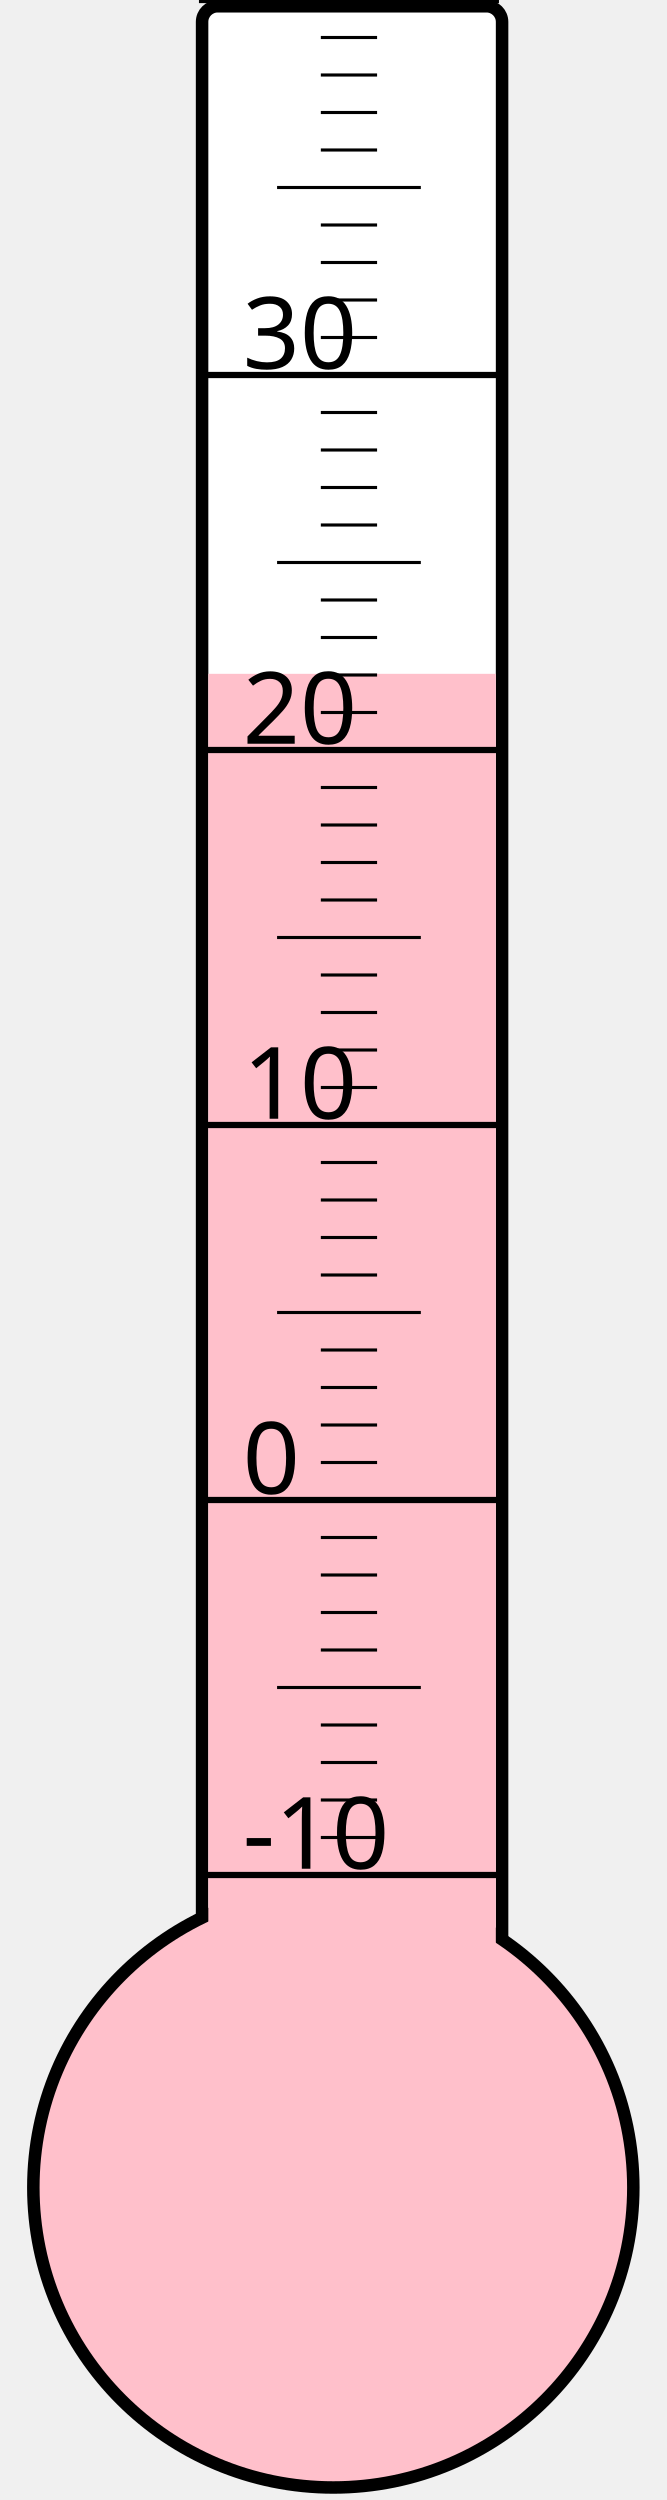
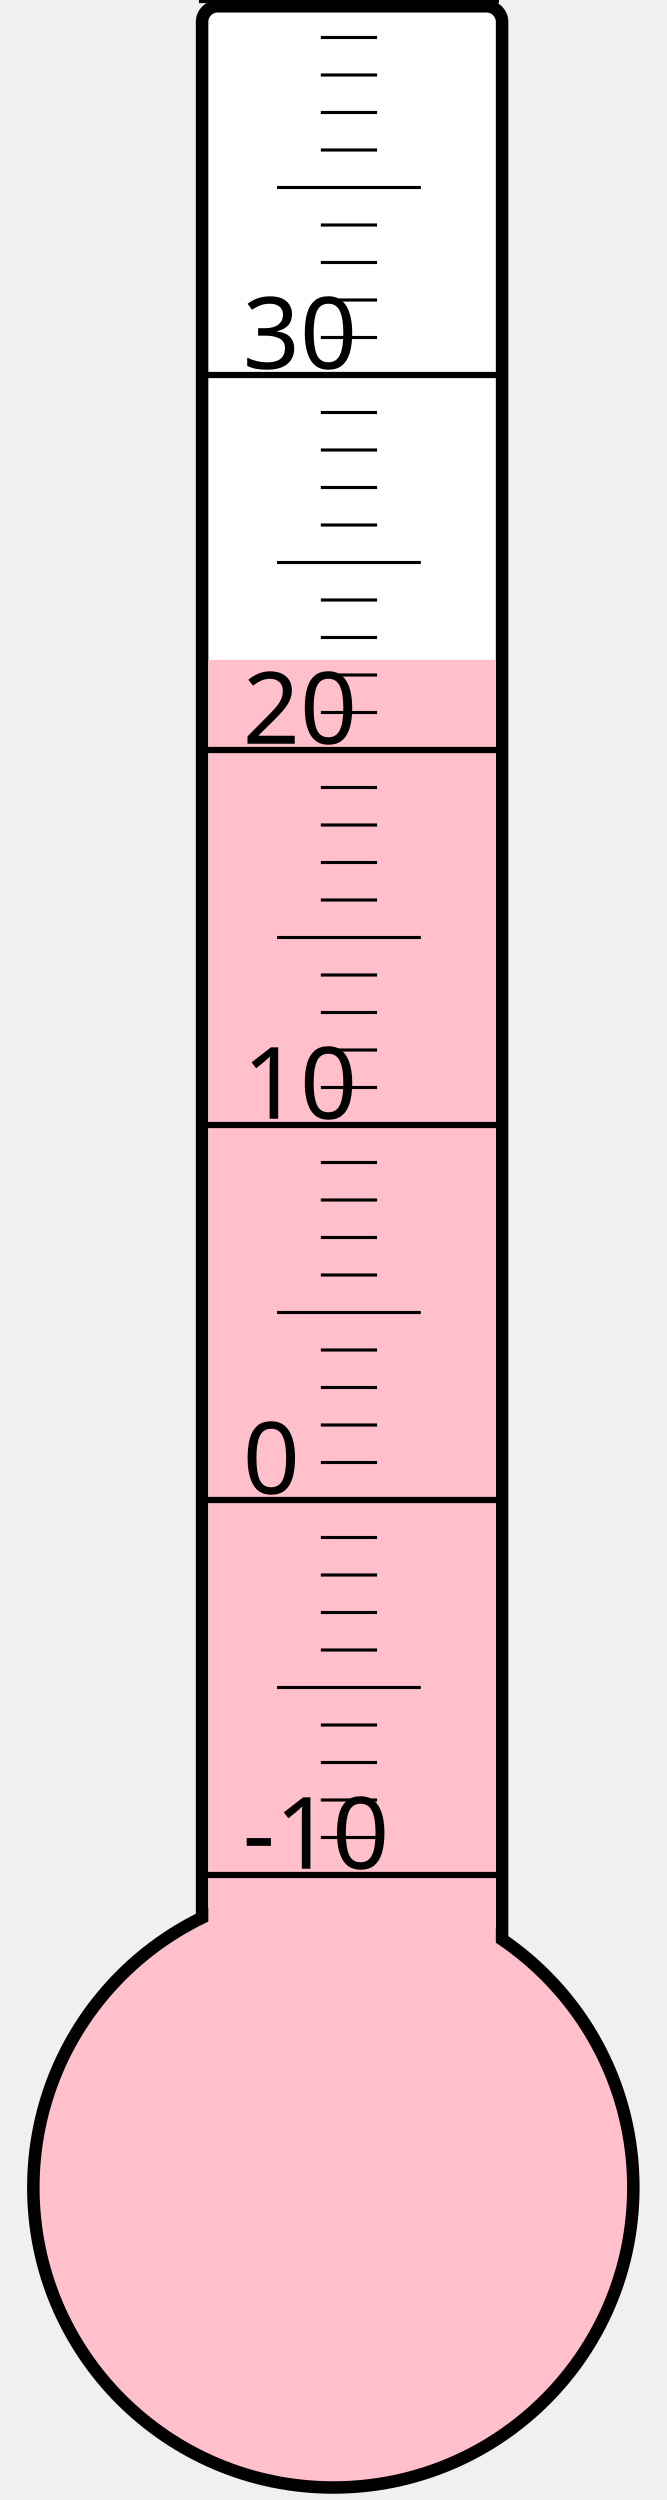
<svg xmlns="http://www.w3.org/2000/svg" width="40px" height="150px" viewBox="0 0 200 800">
  <rect width="200" height="800" x="0" y="0" style="fill: #ffffeb; fill-opacity: 0;" />
  <rect width="96" height="680" x="58" y="2" rx="5" ry="5" style="fill: white; fill-opacity: 1; stroke: black; stroke-width: 4;" />
  <circle cx="100" cy="700" r="96" style="fill: pink; stroke: black; stroke-width: 4;" />
-   <rect width="92" height="484.375" x="60" y="215.625" style="fill: pink; fill-opacity: 1; stroke-width: 0;" />
+   <rect width="92" height="488.875" x="60" y="211.125" style="fill: pink; fill-opacity: 1; stroke-width: 0;" />
  <text x="71" y="598" style="font-family: sans-serif; font-size: 24pt;">-10</text>
  <text x="71" y="478" style="font-family: sans-serif; font-size: 24pt;">0</text>
  <text x="71" y="358" style="font-family: sans-serif; font-size: 24pt;">10</text>
  <text x="71" y="238" style="font-family: sans-serif; font-size: 24pt;">20</text>
  <text x="71" y="118" style="font-family: sans-serif; font-size: 24pt;">30</text>
  <g style="stroke: black;">
    <line x1="57" y1="600" x2="153" y2="600" style="stroke-width: 2;" />
    <line x1="96" y1="588" x2="114" y2="588" style="stroke-width: 1;" />
    <line x1="96" y1="576" x2="114" y2="576" style="stroke-width: 1;" />
    <line x1="96" y1="564" x2="114" y2="564" style="stroke-width: 1;" />
    <line x1="96" y1="552" x2="114" y2="552" style="stroke-width: 1;" />
    <line x1="82" y1="540" x2="128" y2="540" style="stroke-width: 1;" />
    <line x1="96" y1="528" x2="114" y2="528" style="stroke-width: 1;" />
    <line x1="96" y1="516" x2="114" y2="516" style="stroke-width: 1;" />
    <line x1="96" y1="504" x2="114" y2="504" style="stroke-width: 1;" />
    <line x1="96" y1="492" x2="114" y2="492" style="stroke-width: 1;" />
    <line x1="57" y1="480" x2="153" y2="480" style="stroke-width: 2;" />
    <line x1="96" y1="468" x2="114" y2="468" style="stroke-width: 1;" />
    <line x1="96" y1="456" x2="114" y2="456" style="stroke-width: 1;" />
    <line x1="96" y1="444" x2="114" y2="444" style="stroke-width: 1;" />
    <line x1="96" y1="432" x2="114" y2="432" style="stroke-width: 1;" />
    <line x1="82" y1="420" x2="128" y2="420" style="stroke-width: 1;" />
    <line x1="96" y1="408" x2="114" y2="408" style="stroke-width: 1;" />
    <line x1="96" y1="396" x2="114" y2="396" style="stroke-width: 1;" />
    <line x1="96" y1="384" x2="114" y2="384" style="stroke-width: 1;" />
    <line x1="96" y1="372" x2="114" y2="372" style="stroke-width: 1;" />
    <line x1="57" y1="360" x2="153" y2="360" style="stroke-width: 2;" />
    <line x1="96" y1="348" x2="114" y2="348" style="stroke-width: 1;" />
    <line x1="96" y1="336" x2="114" y2="336" style="stroke-width: 1;" />
    <line x1="96" y1="324" x2="114" y2="324" style="stroke-width: 1;" />
    <line x1="96" y1="312" x2="114" y2="312" style="stroke-width: 1;" />
    <line x1="82" y1="300" x2="128" y2="300" style="stroke-width: 1;" />
    <line x1="96" y1="288" x2="114" y2="288" style="stroke-width: 1;" />
    <line x1="96" y1="276" x2="114" y2="276" style="stroke-width: 1;" />
    <line x1="96" y1="264" x2="114" y2="264" style="stroke-width: 1;" />
    <line x1="96" y1="252" x2="114" y2="252" style="stroke-width: 1;" />
    <line x1="57" y1="240" x2="153" y2="240" style="stroke-width: 2;" />
    <line x1="96" y1="228" x2="114" y2="228" style="stroke-width: 1;" />
    <line x1="96" y1="216" x2="114" y2="216" style="stroke-width: 1;" />
    <line x1="96" y1="204" x2="114" y2="204" style="stroke-width: 1;" />
    <line x1="96" y1="192" x2="114" y2="192" style="stroke-width: 1;" />
    <line x1="82" y1="180" x2="128" y2="180" style="stroke-width: 1;" />
    <line x1="96" y1="168" x2="114" y2="168" style="stroke-width: 1;" />
    <line x1="96" y1="156" x2="114" y2="156" style="stroke-width: 1;" />
    <line x1="96" y1="144" x2="114" y2="144" style="stroke-width: 1;" />
    <line x1="96" y1="132" x2="114" y2="132" style="stroke-width: 1;" />
    <line x1="57" y1="120" x2="153" y2="120" style="stroke-width: 2;" />
    <line x1="96" y1="108" x2="114" y2="108" style="stroke-width: 1;" />
    <line x1="96" y1="96" x2="114" y2="96" style="stroke-width: 1;" />
    <line x1="96" y1="84" x2="114" y2="84" style="stroke-width: 1;" />
    <line x1="96" y1="72" x2="114" y2="72" style="stroke-width: 1;" />
    <line x1="82" y1="60" x2="128" y2="60" style="stroke-width: 1;" />
    <line x1="96" y1="48" x2="114" y2="48" style="stroke-width: 1;" />
    <line x1="96" y1="36" x2="114" y2="36" style="stroke-width: 1;" />
    <line x1="96" y1="24" x2="114" y2="24" style="stroke-width: 1;" />
    <line x1="96" y1="12" x2="114" y2="12" style="stroke-width: 1;" />
    <line x1="57" y1="0" x2="153" y2="0" style="stroke-width: 2;" />
  </g>
</svg>
